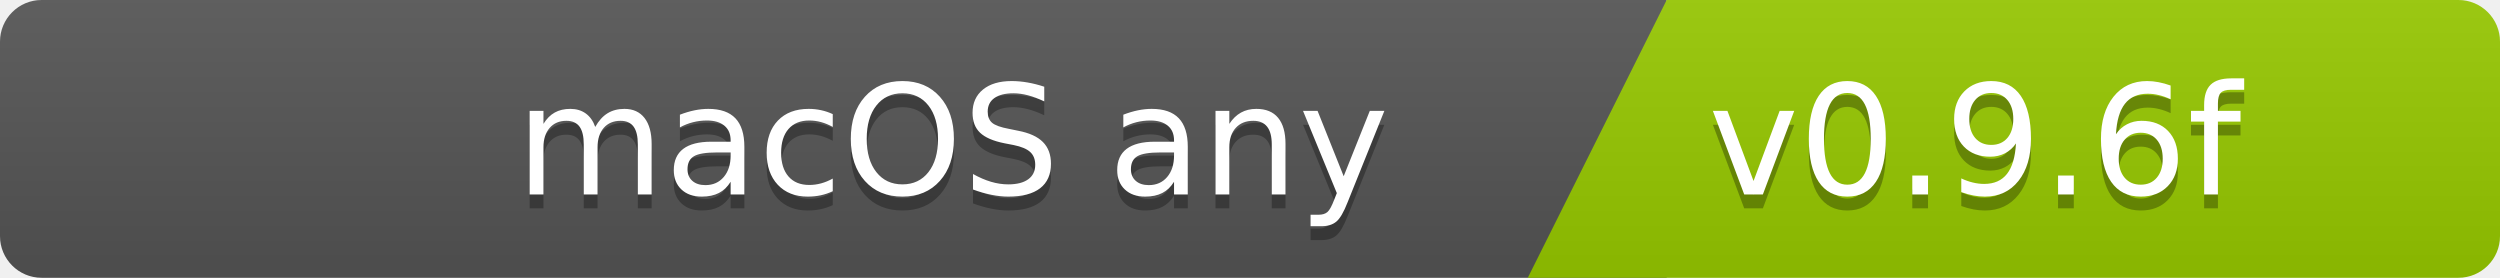
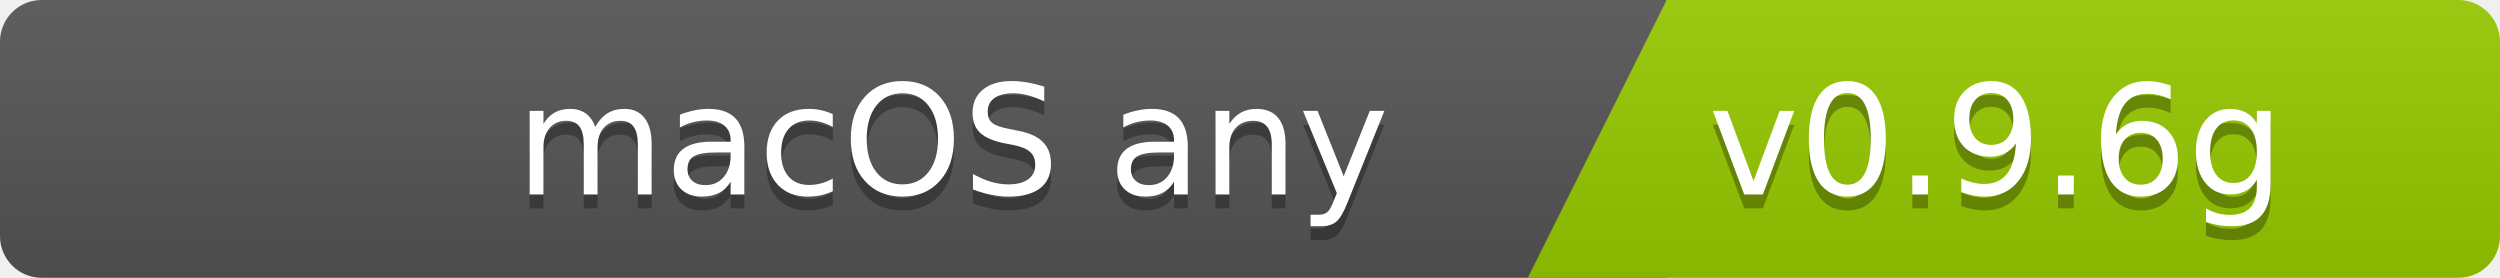
<svg xmlns="http://www.w3.org/2000/svg" width="180" height="20">
  <linearGradient id="b" x2="0" y2="100%">
    <stop offset="0" stop-color="#bbb" stop-opacity=".1" />
    <stop offset="1" stop-opacity=".1" />
  </linearGradient>
  <clipPath id="a">
    <rect width="180" height="20" rx="3" fill="#fff" />
  </clipPath>
  <g clip-path="url(#a)">
    <path fill="#555" d="M0   0h120v20H0z" />
    <path fill="#97ca00" d="M120 0h125v20H110z" />
    <path fill="url(#b)" d="M0   0h180v20H0z" />
  </g>
  <g fill="#fff" font-family="DejaVu Sans,Verdana,Geneva,sans-serif" font-size="110">
    <text x="1000" y="150" fill="#010101" fill-opacity=".3" transform="scale(.1)" text-anchor="end">macOS any</text>
    <text x="1000" y="140" transform="scale(.1)" text-anchor="end">macOS any</text>
-     <text x="1230" y="150" fill="#010101" fill-opacity=".3" transform="scale(.1)" text-anchor="start">v0.9.6f</text>
-     <text x="1230" y="140" transform="scale(.1)" text-anchor="start">v0.9.6f</text>
+     <text x="1230" y="150" fill="#010101" fill-opacity=".3" transform="scale(.1)" text-anchor="start">v0.9.6g</text>
+     <text x="1230" y="140" transform="scale(.1)" text-anchor="start">v0.9.6g</text>
  </g>
</svg>
